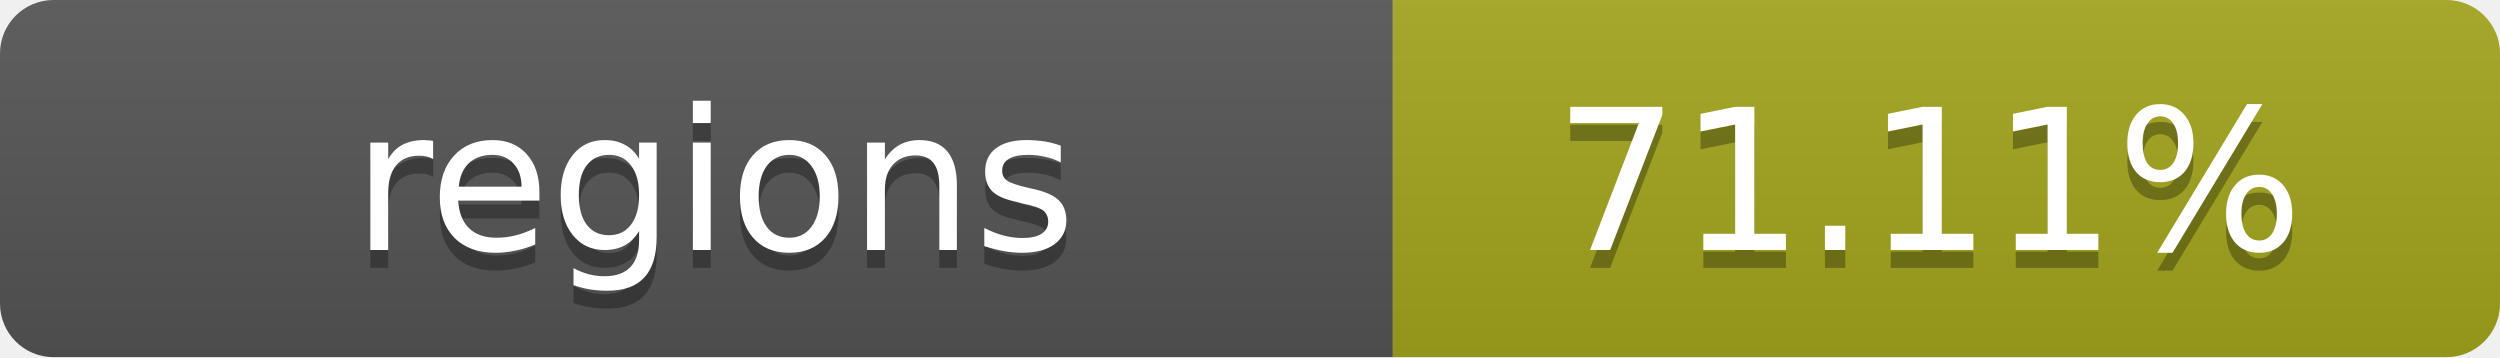
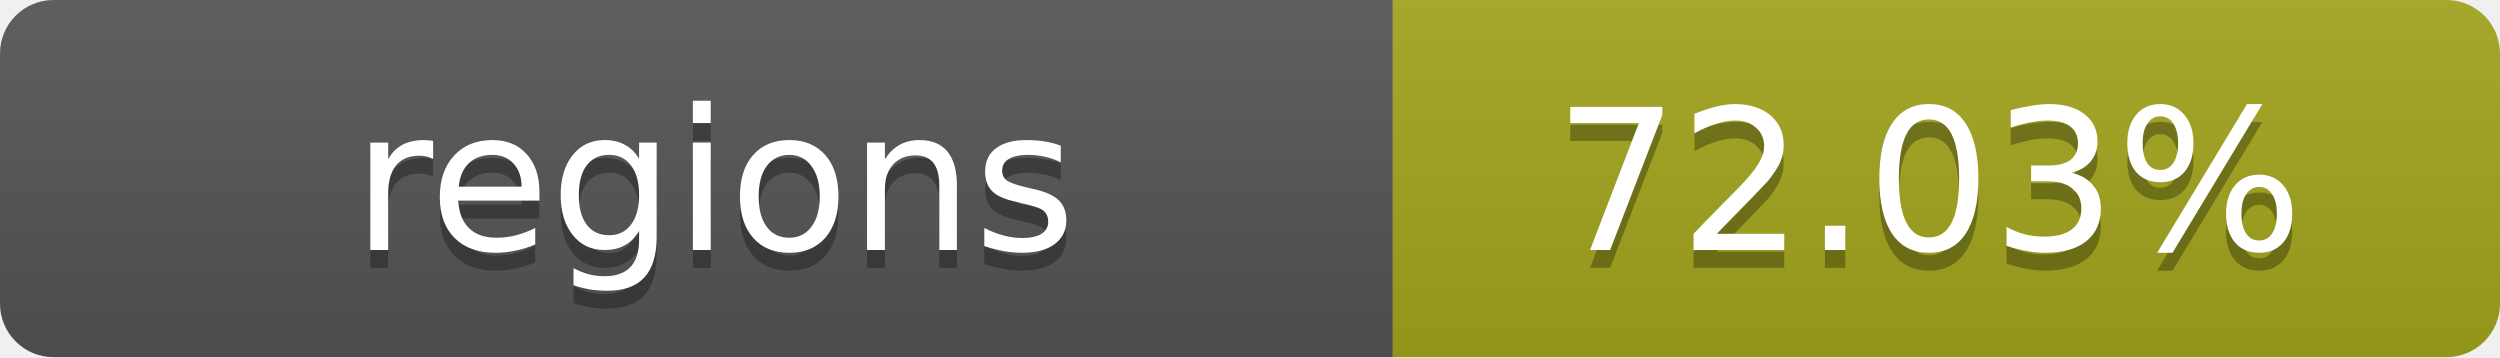
- <svg xmlns="http://www.w3.org/2000/svg" width="140" height="20" role="img" aria-label="regions: 71.11%">
+ <svg xmlns="http://www.w3.org/2000/svg" width="140" height="20" role="img" aria-label="regions: 72.03%">
  <linearGradient id="s" x2="0" y2="100%">
    <stop offset="0" stop-color="#bbb" stop-opacity=".1" />
    <stop offset="1" stop-opacity=".1" />
  </linearGradient>
  <clipPath id="r">
    <rect width="140" height="20" rx="3" fill="#fff" />
  </clipPath>
  <g clip-path="url(#r)">
    <rect width="78" height="20" fill="#555" />
    <rect x="78" width="62" height="20" fill="#a4a61d" />
    <rect width="140" height="20" fill="url(#s)" />
  </g>
  <g fill="#fff" text-anchor="middle" font-family="Verdana,Geneva,DejaVu Sans,sans-serif" text-rendering="geometricPrecision" font-size="11">
    <text x="40" y="15" fill="#010101" fill-opacity=".3">regions</text>
    <text x="40" y="14">regions</text>
-     <text x="108" y="15" fill="#010101" fill-opacity=".3">71.11%</text>
-     <text x="108" y="14">71.11%</text>
+     <text x="108" y="15" fill="#010101" fill-opacity=".3">72.03%</text>
+     <text x="108" y="14">72.03%</text>
  </g>
</svg>
